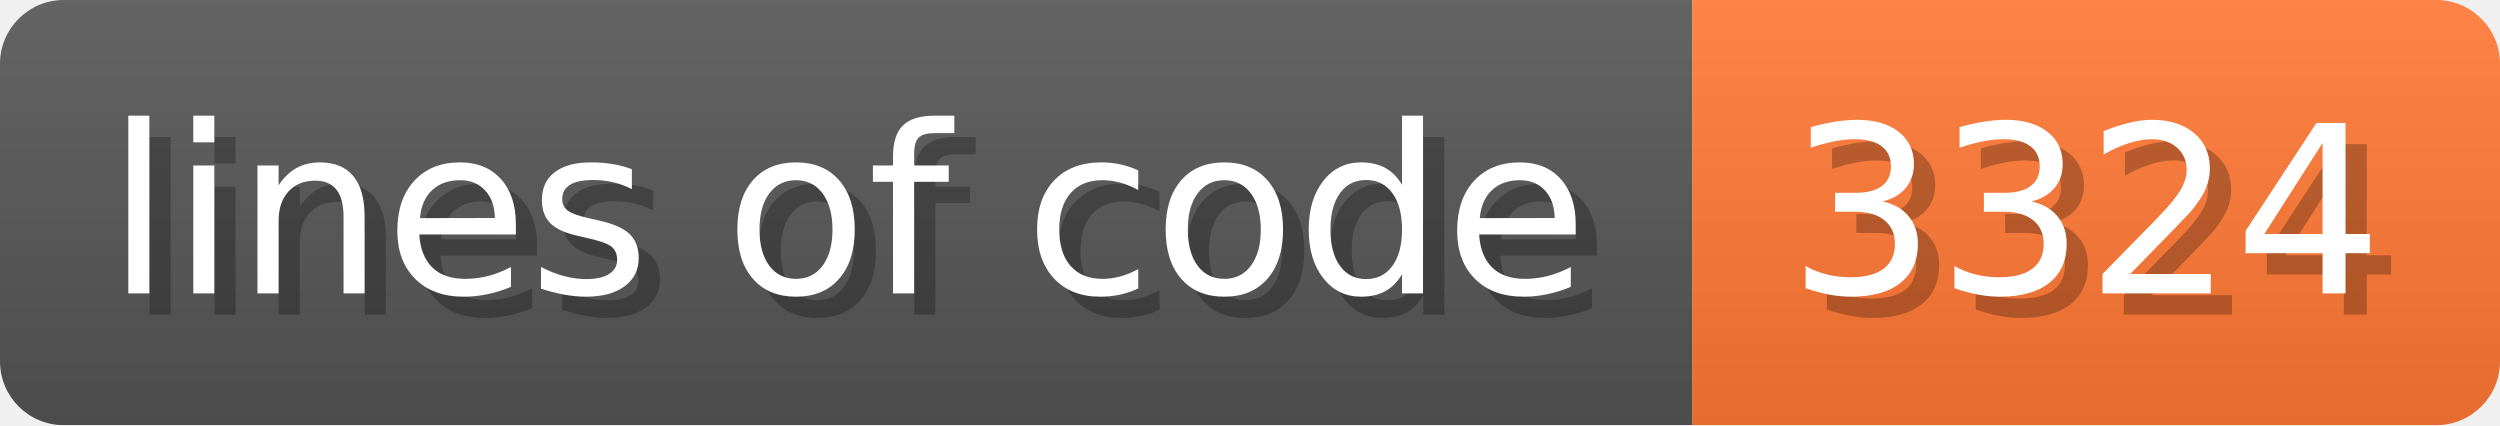
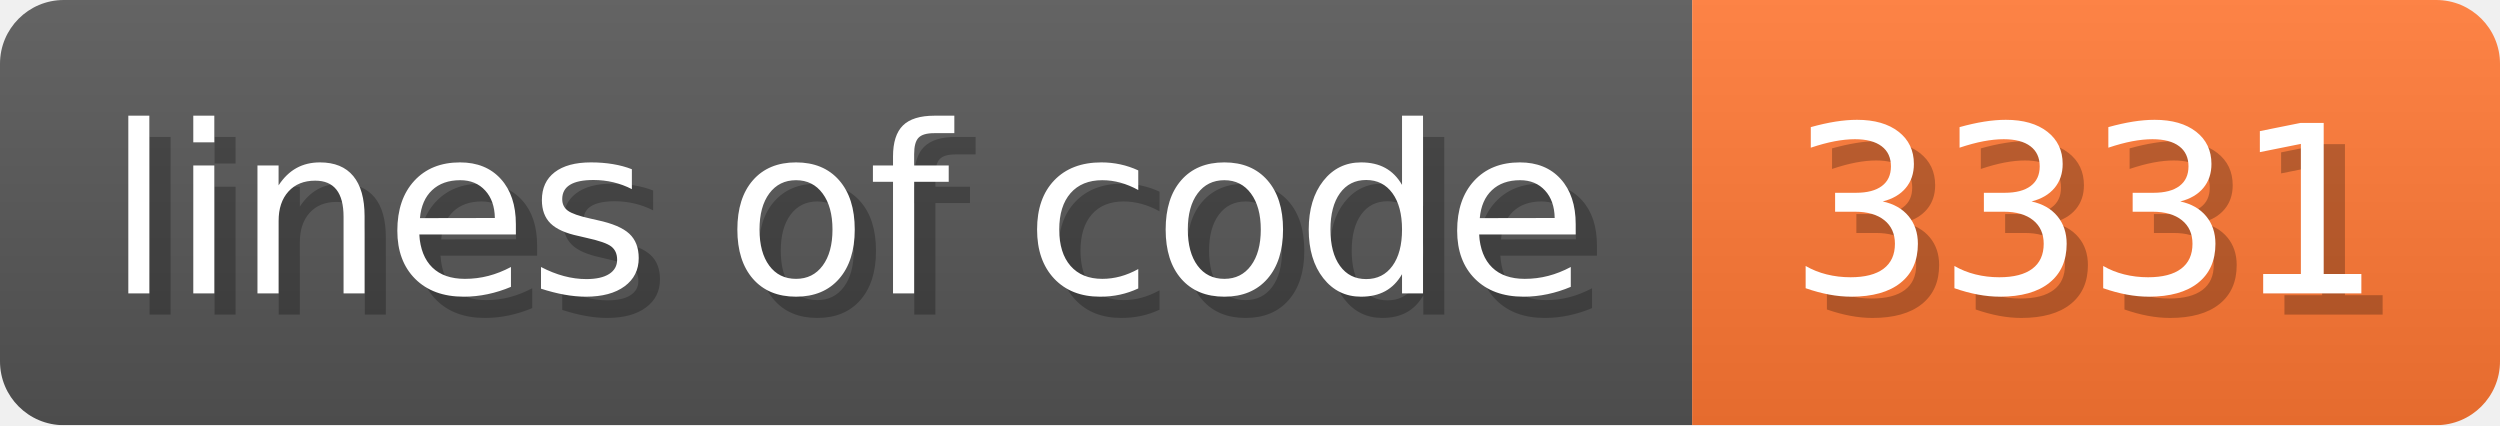
- <svg xmlns="http://www.w3.org/2000/svg" width="117.6" height="20" viewBox="0 0 1176 200" role="img" aria-label="lines of code: 3324 ">
+ <svg xmlns="http://www.w3.org/2000/svg" width="117.6" height="20" viewBox="0 0 1176 200" role="img" aria-label="lines of code: 3331 ">
  <linearGradient id="a" x2="0" y2="100%">
    <stop offset="0" stop-opacity=".1" stop-color="#EEE" />
    <stop offset="1" stop-opacity=".1" />
  </linearGradient>
  <mask id="m">
    <rect width="1176" height="200" rx="30" fill="#FFF" />
  </mask>
  <g mask="url(#m)">
    <rect width="796" height="200" fill="#555" />
    <rect width="380" height="200" fill="#F73" x="796" />
    <rect width="1176" height="200" fill="url(#a)" />
  </g>
  <g aria-hidden="true" fill="#fff" text-anchor="start" font-family="Verdana,DejaVu Sans,sans-serif" font-size="110">
    <text x="60" y="148" textLength="696" fill="#000" opacity="0.25">lines of code</text>
    <text x="50" y="138" textLength="696">lines of code</text>
-     <text x="851" y="148" textLength="280" fill="#000" opacity="0.25">3324
+     <text x="851" y="148" textLength="280" fill="#000" opacity="0.25">3331
</text>
-     <text x="841" y="138" textLength="280">3324
+     <text x="841" y="138" textLength="280">3331
</text>
  </g>
</svg>
